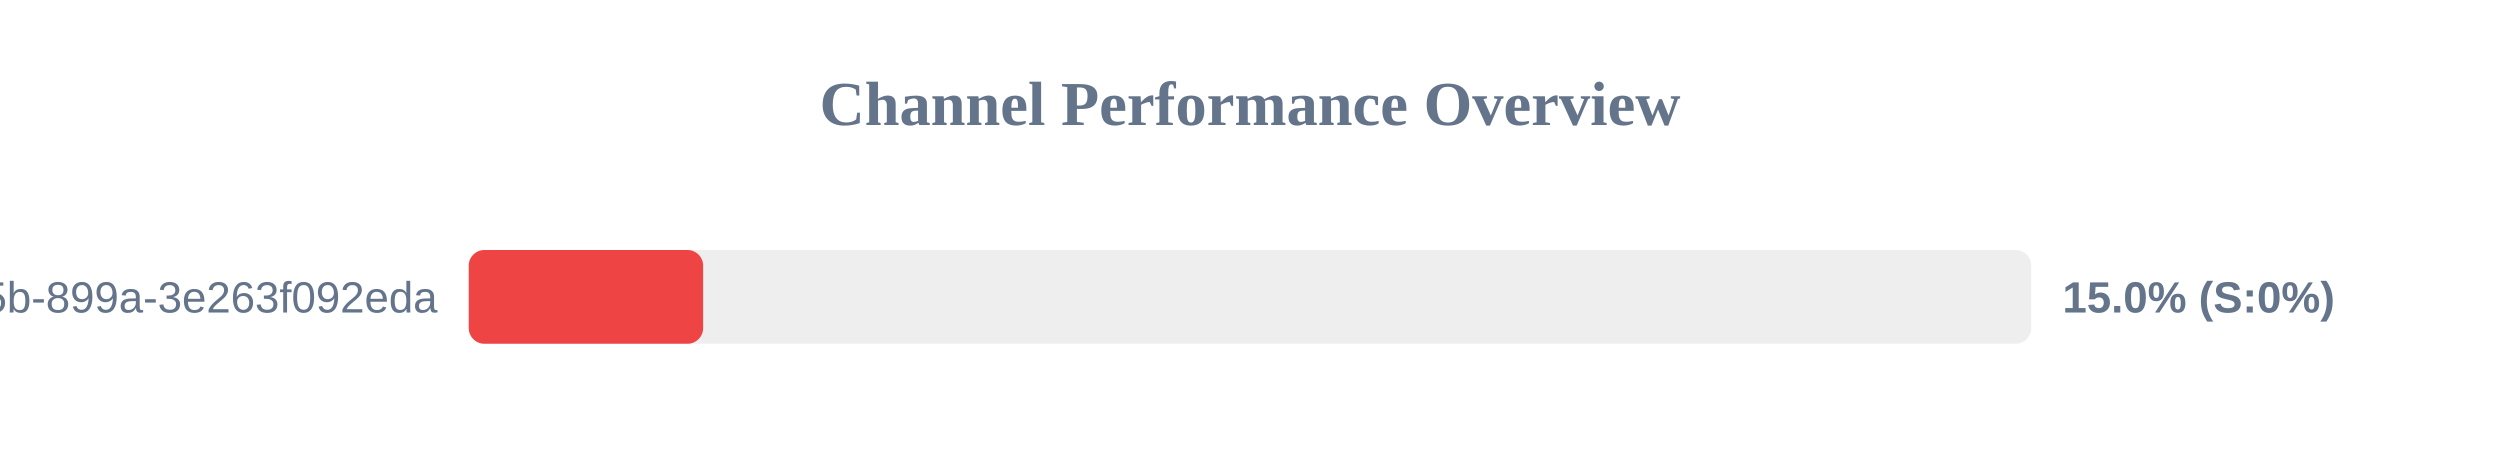
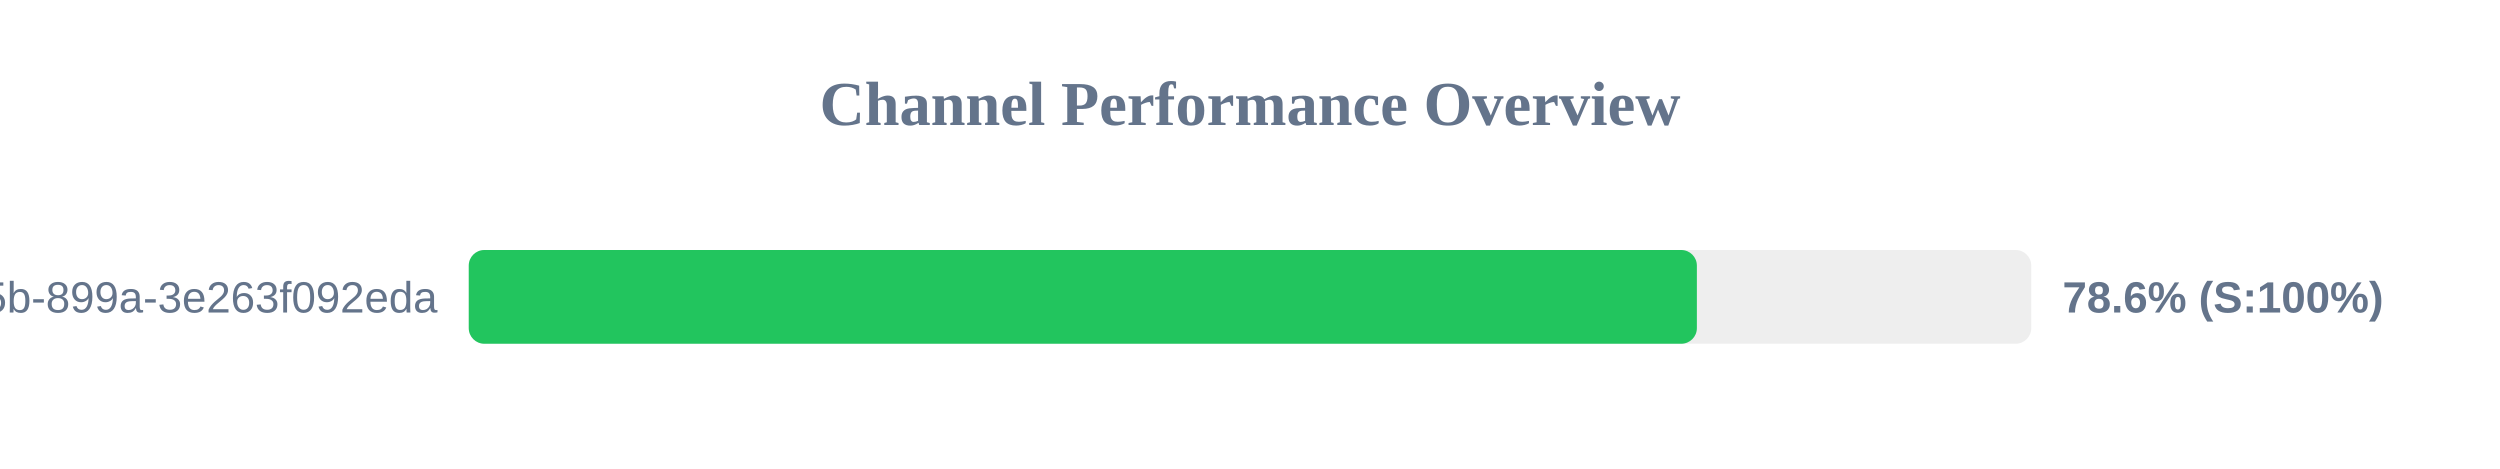
<svg xmlns="http://www.w3.org/2000/svg" width="800" height="150" version="1.1">
  <style>
        .row { font: 14px Arial; fill: #64748b; }
        .score { font: bold 14px Arial; fill: #64748b; }
    </style>
  <text x="400" y="40" text-anchor="middle" font-size="20px" font-weight="bold" fill="#64748b">Channel Performance Overview</text>
  <rect x="150" y="80" width="500" height="30" fill="#eee" rx="5" />
-   <rect x="150" y="80" width="75.0" height="30" fill="#ef4444" rx="5" />
+   <rect x="150" y="80" width="393.0" height="30" fill="#22c55e" rx="5" />
  <text x="140" y="100" text-anchor="end" class="row">?uuid=6bf726db-fb0b-405b-899a-3e263f092eda</text>
-   <text x="660" y="100" text-anchor="start" class="score">15.0% (S:0%)</text>
+   <text x="660" y="100" text-anchor="start" class="score">78.6% (S:100%)</text>
</svg>
